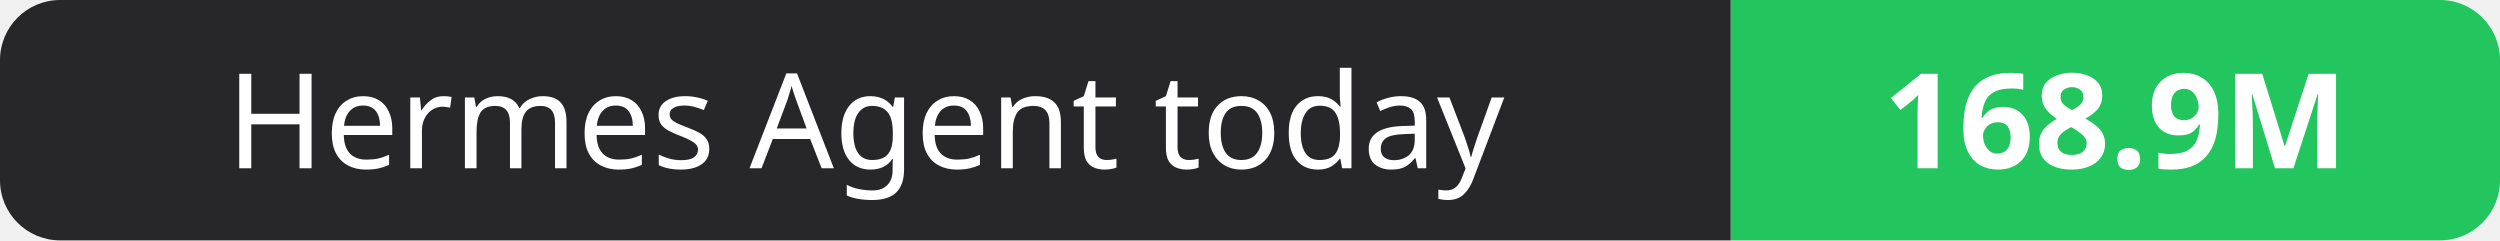
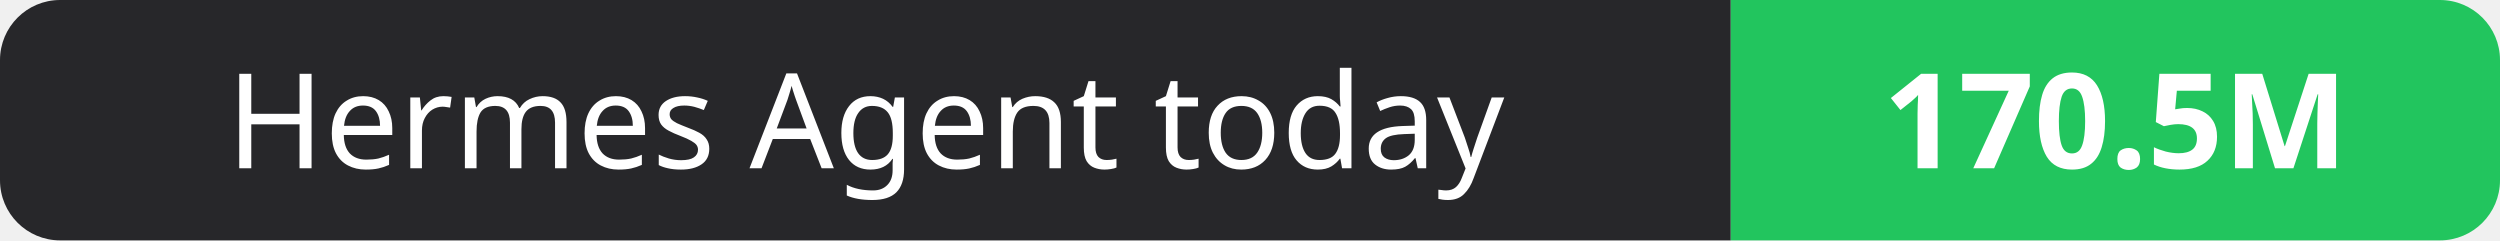
- <svg xmlns="http://www.w3.org/2000/svg" width="208" height="20" role="img" aria-label="Hermes Agent today: 168.9M">
+ <svg xmlns="http://www.w3.org/2000/svg" width="208" height="20" role="img" aria-label="Hermes Agent today: 170.5M">
  <clipPath id="r">
    <rect width="208" height="20" rx="5" fill="#fff" />
  </clipPath>
  <g clip-path="url(#r)">
    <rect width="144" height="20" fill="#27272a" />
    <rect x="144" width="64" height="20" fill="#22c55e" />
  </g>
  <g fill="#fff" text-anchor="middle" font-family="Verdana,Geneva,sans-serif" font-size="11">
    <text x="72.0" y="14">Hermes Agent today</text>
-     <text x="176.0" y="14" font-weight="700">168.9M</text>
+     <text x="176.0" y="14" font-weight="700">170.5M</text>
  </g>
</svg>
